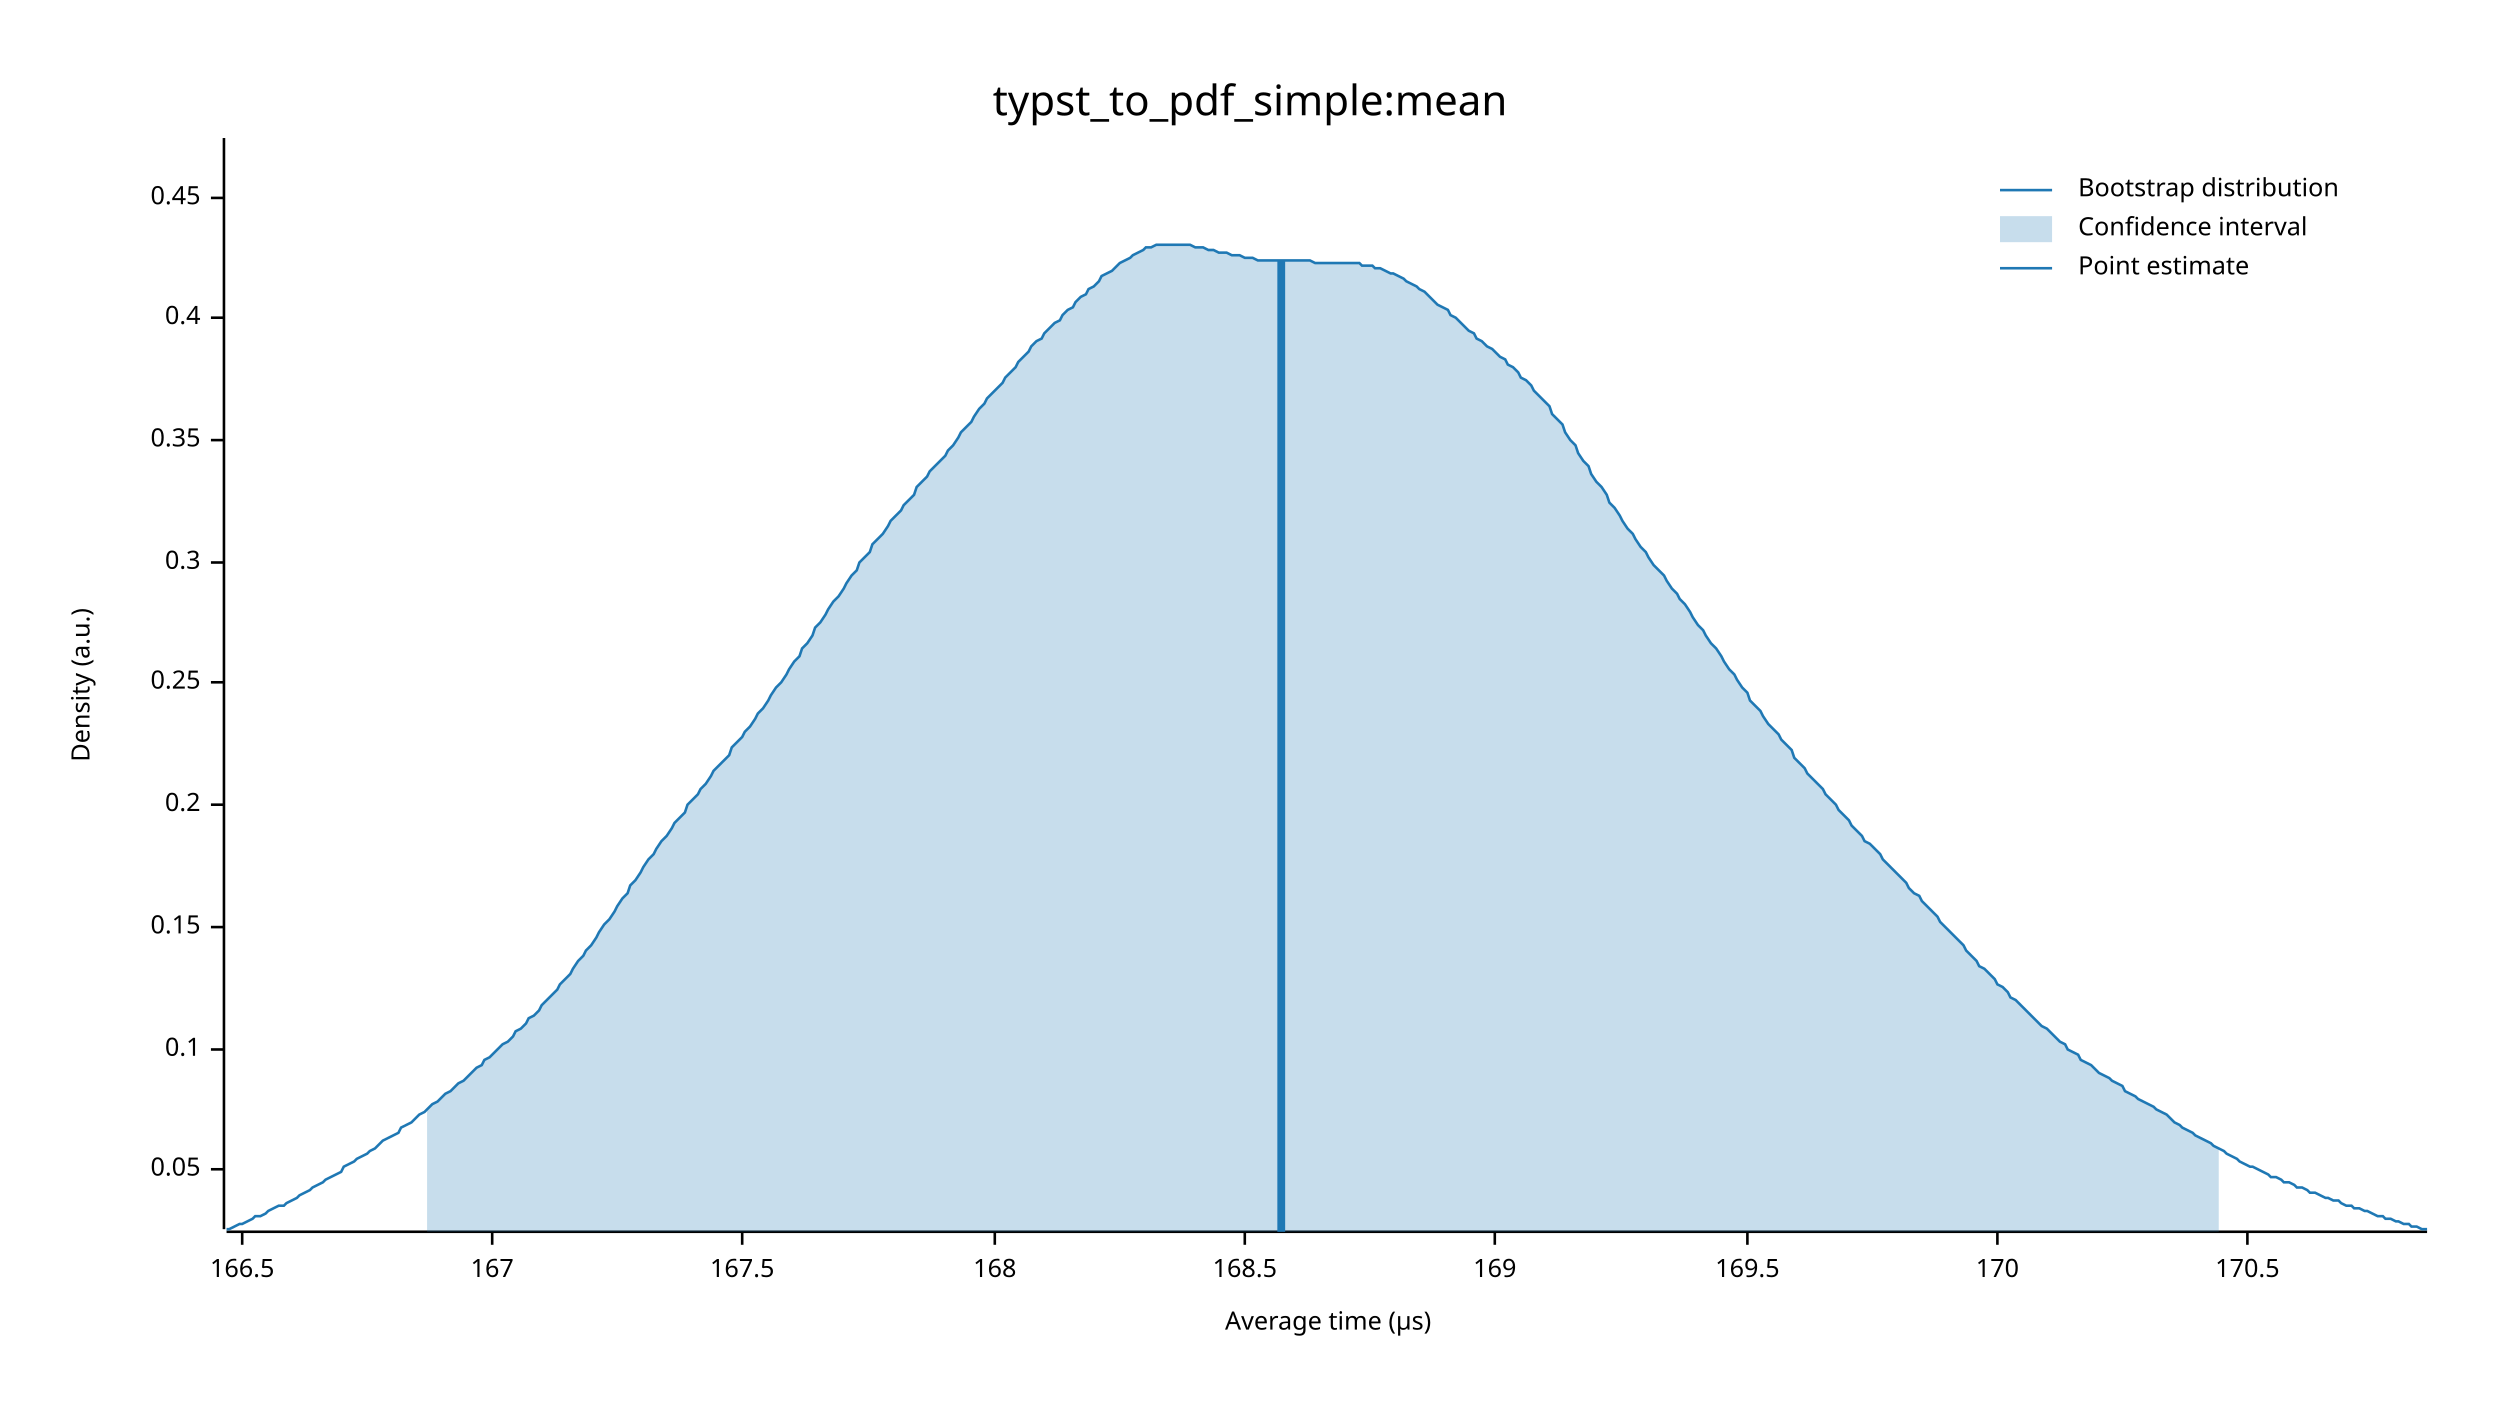
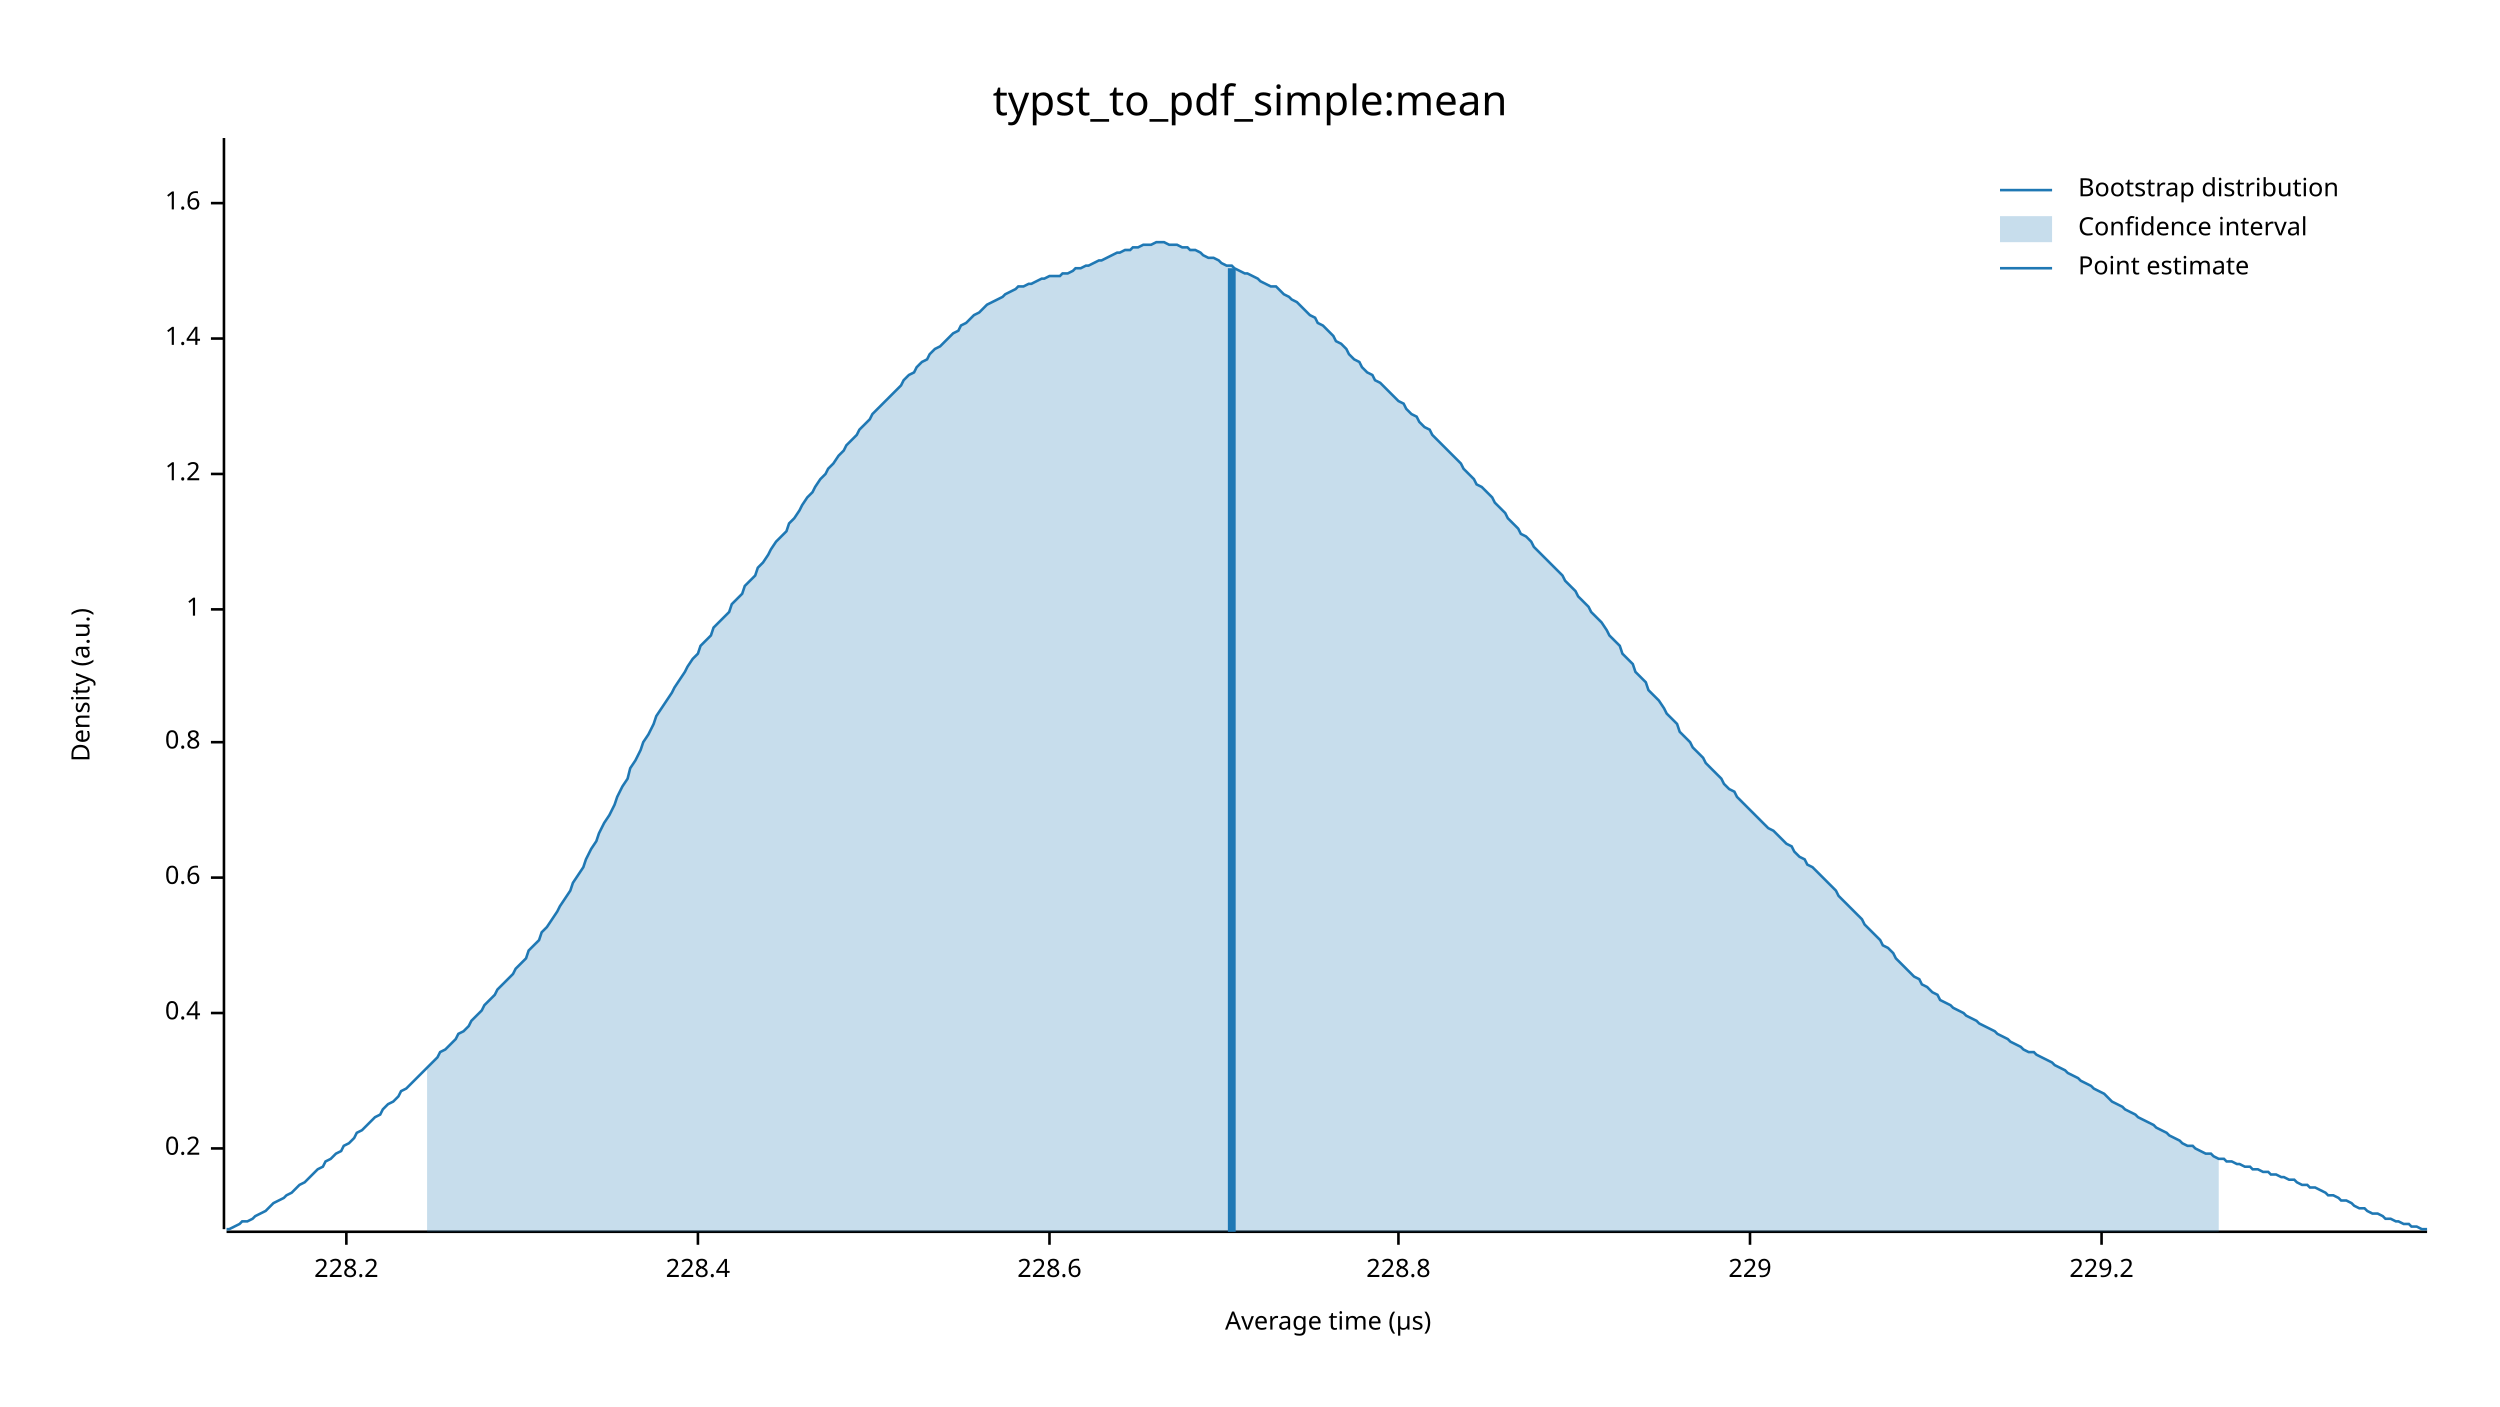
<svg xmlns="http://www.w3.org/2000/svg" width="960" height="540" viewBox="0 0 960 540">
  <text x="480" y="32" dy="0.76em" text-anchor="middle" font-family="sans-serif" font-size="16.129" opacity="1" fill="#000000">
typst_to_pdf_simple:mean
</text>
  <text x="27" y="263" dy="0.76em" text-anchor="middle" font-family="sans-serif" font-size="9.677" opacity="1" fill="#000000" transform="rotate(270, 27, 263)">
Density (a.u.)
</text>
  <text x="510" y="513" dy="-0.5ex" text-anchor="middle" font-family="sans-serif" font-size="9.677" opacity="1" fill="#000000">
Average time (µs)
</text>
  <polyline fill="none" opacity="1" stroke="#000000" stroke-width="1" points="86,53 86,472 " />
-   <text x="77" y="449" dy="0.5ex" text-anchor="end" font-family="sans-serif" font-size="9.677" opacity="1" fill="#000000">
- 0.05
- </text>
-   <polyline fill="none" opacity="1" stroke="#000000" stroke-width="1" points="81,449 86,449 " />
-   <text x="77" y="403" dy="0.5ex" text-anchor="end" font-family="sans-serif" font-size="9.677" opacity="1" fill="#000000">
- 0.1
- </text>
-   <polyline fill="none" opacity="1" stroke="#000000" stroke-width="1" points="81,403 86,403 " />
-   <text x="77" y="356" dy="0.5ex" text-anchor="end" font-family="sans-serif" font-size="9.677" opacity="1" fill="#000000">
- 0.15
- </text>
-   <polyline fill="none" opacity="1" stroke="#000000" stroke-width="1" points="81,356 86,356 " />
-   <text x="77" y="309" dy="0.5ex" text-anchor="end" font-family="sans-serif" font-size="9.677" opacity="1" fill="#000000">
+   <text x="77" y="441" dy="0.5ex" text-anchor="end" font-family="sans-serif" font-size="9.677" opacity="1" fill="#000000">
0.2
</text>
-   <polyline fill="none" opacity="1" stroke="#000000" stroke-width="1" points="81,309 86,309 " />
-   <text x="77" y="262" dy="0.5ex" text-anchor="end" font-family="sans-serif" font-size="9.677" opacity="1" fill="#000000">
- 0.25
- </text>
-   <polyline fill="none" opacity="1" stroke="#000000" stroke-width="1" points="81,262 86,262 " />
-   <text x="77" y="216" dy="0.5ex" text-anchor="end" font-family="sans-serif" font-size="9.677" opacity="1" fill="#000000">
- 0.3
- </text>
-   <polyline fill="none" opacity="1" stroke="#000000" stroke-width="1" points="81,216 86,216 " />
-   <text x="77" y="169" dy="0.5ex" text-anchor="end" font-family="sans-serif" font-size="9.677" opacity="1" fill="#000000">
- 0.35
- </text>
-   <polyline fill="none" opacity="1" stroke="#000000" stroke-width="1" points="81,169 86,169 " />
-   <text x="77" y="122" dy="0.5ex" text-anchor="end" font-family="sans-serif" font-size="9.677" opacity="1" fill="#000000">
+   <polyline fill="none" opacity="1" stroke="#000000" stroke-width="1" points="81,441 86,441 " />
+   <text x="77" y="389" dy="0.5ex" text-anchor="end" font-family="sans-serif" font-size="9.677" opacity="1" fill="#000000">
0.4
</text>
-   <polyline fill="none" opacity="1" stroke="#000000" stroke-width="1" points="81,122 86,122 " />
-   <text x="77" y="76" dy="0.5ex" text-anchor="end" font-family="sans-serif" font-size="9.677" opacity="1" fill="#000000">
- 0.45
+   <polyline fill="none" opacity="1" stroke="#000000" stroke-width="1" points="81,389 86,389 " />
+   <text x="77" y="337" dy="0.5ex" text-anchor="end" font-family="sans-serif" font-size="9.677" opacity="1" fill="#000000">
+ 0.6
</text>
-   <polyline fill="none" opacity="1" stroke="#000000" stroke-width="1" points="81,76 86,76 " />
+   <polyline fill="none" opacity="1" stroke="#000000" stroke-width="1" points="81,337 86,337 " />
+   <text x="77" y="285" dy="0.5ex" text-anchor="end" font-family="sans-serif" font-size="9.677" opacity="1" fill="#000000">
+ 0.8
+ </text>
+   <polyline fill="none" opacity="1" stroke="#000000" stroke-width="1" points="81,285 86,285 " />
+   <text x="77" y="234" dy="0.5ex" text-anchor="end" font-family="sans-serif" font-size="9.677" opacity="1" fill="#000000">
+ 1
+ </text>
+   <polyline fill="none" opacity="1" stroke="#000000" stroke-width="1" points="81,234 86,234 " />
+   <text x="77" y="182" dy="0.5ex" text-anchor="end" font-family="sans-serif" font-size="9.677" opacity="1" fill="#000000">
+ 1.2
+ </text>
+   <polyline fill="none" opacity="1" stroke="#000000" stroke-width="1" points="81,182 86,182 " />
+   <text x="77" y="130" dy="0.5ex" text-anchor="end" font-family="sans-serif" font-size="9.677" opacity="1" fill="#000000">
+ 1.4
+ </text>
+   <polyline fill="none" opacity="1" stroke="#000000" stroke-width="1" points="81,130 86,130 " />
+   <text x="77" y="78" dy="0.5ex" text-anchor="end" font-family="sans-serif" font-size="9.677" opacity="1" fill="#000000">
+ 1.6
+ </text>
+   <polyline fill="none" opacity="1" stroke="#000000" stroke-width="1" points="81,78 86,78 " />
  <polyline fill="none" opacity="1" stroke="#000000" stroke-width="1" points="87,473 932,473 " />
-   <text x="93" y="483" dy="0.76em" text-anchor="middle" font-family="sans-serif" font-size="9.677" opacity="1" fill="#000000">
- 166.5
+   <text x="133" y="483" dy="0.76em" text-anchor="middle" font-family="sans-serif" font-size="9.677" opacity="1" fill="#000000">
+ 228.2
</text>
-   <polyline fill="none" opacity="1" stroke="#000000" stroke-width="1" points="93,473 93,478 " />
-   <text x="189" y="483" dy="0.76em" text-anchor="middle" font-family="sans-serif" font-size="9.677" opacity="1" fill="#000000">
- 167
+   <polyline fill="none" opacity="1" stroke="#000000" stroke-width="1" points="133,473 133,478 " />
+   <text x="268" y="483" dy="0.76em" text-anchor="middle" font-family="sans-serif" font-size="9.677" opacity="1" fill="#000000">
+ 228.4
</text>
-   <polyline fill="none" opacity="1" stroke="#000000" stroke-width="1" points="189,473 189,478 " />
-   <text x="285" y="483" dy="0.76em" text-anchor="middle" font-family="sans-serif" font-size="9.677" opacity="1" fill="#000000">
- 167.5
+   <polyline fill="none" opacity="1" stroke="#000000" stroke-width="1" points="268,473 268,478 " />
+   <text x="403" y="483" dy="0.76em" text-anchor="middle" font-family="sans-serif" font-size="9.677" opacity="1" fill="#000000">
+ 228.6
</text>
-   <polyline fill="none" opacity="1" stroke="#000000" stroke-width="1" points="285,473 285,478 " />
-   <text x="382" y="483" dy="0.76em" text-anchor="middle" font-family="sans-serif" font-size="9.677" opacity="1" fill="#000000">
- 168
+   <polyline fill="none" opacity="1" stroke="#000000" stroke-width="1" points="403,473 403,478 " />
+   <text x="537" y="483" dy="0.76em" text-anchor="middle" font-family="sans-serif" font-size="9.677" opacity="1" fill="#000000">
+ 228.8
</text>
-   <polyline fill="none" opacity="1" stroke="#000000" stroke-width="1" points="382,473 382,478 " />
-   <text x="478" y="483" dy="0.76em" text-anchor="middle" font-family="sans-serif" font-size="9.677" opacity="1" fill="#000000">
- 168.5
+   <polyline fill="none" opacity="1" stroke="#000000" stroke-width="1" points="537,473 537,478 " />
+   <text x="672" y="483" dy="0.76em" text-anchor="middle" font-family="sans-serif" font-size="9.677" opacity="1" fill="#000000">
+ 229
</text>
-   <polyline fill="none" opacity="1" stroke="#000000" stroke-width="1" points="478,473 478,478 " />
-   <text x="574" y="483" dy="0.76em" text-anchor="middle" font-family="sans-serif" font-size="9.677" opacity="1" fill="#000000">
- 169
+   <polyline fill="none" opacity="1" stroke="#000000" stroke-width="1" points="672,473 672,478 " />
+   <text x="807" y="483" dy="0.76em" text-anchor="middle" font-family="sans-serif" font-size="9.677" opacity="1" fill="#000000">
+ 229.2
</text>
-   <polyline fill="none" opacity="1" stroke="#000000" stroke-width="1" points="574,473 574,478 " />
-   <text x="671" y="483" dy="0.76em" text-anchor="middle" font-family="sans-serif" font-size="9.677" opacity="1" fill="#000000">
- 169.5
- </text>
-   <polyline fill="none" opacity="1" stroke="#000000" stroke-width="1" points="671,473 671,478 " />
-   <text x="767" y="483" dy="0.76em" text-anchor="middle" font-family="sans-serif" font-size="9.677" opacity="1" fill="#000000">
- 170
- </text>
-   <polyline fill="none" opacity="1" stroke="#000000" stroke-width="1" points="767,473 767,478 " />
-   <text x="863" y="483" dy="0.76em" text-anchor="middle" font-family="sans-serif" font-size="9.677" opacity="1" fill="#000000">
- 170.5
- </text>
-   <polyline fill="none" opacity="1" stroke="#000000" stroke-width="1" points="863,473 863,478 " />
-   <polyline fill="none" opacity="1" stroke="#1F78B4" stroke-width="1" points="87,472 88,472 90,471 92,470 93,470 95,469 97,468 98,467 100,467 102,466 103,465 105,464 107,463 109,463 110,462 112,461 114,460 115,459 117,458 119,457 120,456 122,455 124,454 125,453 127,452 129,451 131,450 132,448 134,447 136,446 137,445 139,444 141,443 142,442 144,441 146,439 147,438 149,437 151,436 153,435 154,433 156,432 158,431 159,430 161,428 163,427 164,426 166,424 168,423 169,422 171,420 173,419 175,417 176,416 178,415 180,413 181,412 183,410 185,409 186,407 188,406 190,404 191,403 193,401 195,400 197,398 198,396 200,395 202,393 203,391 205,390 207,388 208,386 210,384 212,382 214,380 215,378 217,376 219,374 220,372 222,369 224,367 225,365 227,363 229,360 230,358 232,355 234,353 236,350 237,348 239,345 241,343 242,340 244,338 246,335 247,333 249,330 251,328 252,326 254,323 256,321 258,318 259,316 261,314 263,312 264,309 266,307 268,305 269,303 271,301 273,298 274,296 276,294 278,292 280,290 281,287 283,285 285,283 286,281 288,279 290,276 291,274 293,272 295,269 296,267 298,264 300,262 302,259 303,257 305,254 307,252 308,249 310,247 312,244 313,241 315,239 317,236 318,234 320,231 322,229 324,226 325,224 327,221 329,219 330,216 332,214 334,212 335,209 337,207 339,205 341,202 342,200 344,198 346,196 347,194 349,192 351,190 352,187 354,185 356,183 357,181 359,179 361,177 363,175 364,173 366,171 368,168 369,166 371,164 373,162 374,160 376,157 378,155 379,153 381,151 383,149 385,147 386,145 388,143 390,141 391,139 393,137 395,135 396,133 398,131 400,130 401,128 403,126 405,124 407,123 408,121 410,119 412,118 413,116 415,114 417,113 418,111 420,110 422,108 423,106 425,105 427,104 429,102 430,101 432,100 434,99 435,98 437,97 439,96 440,95 442,95 444,94 445,94 447,94 449,94 451,94 452,94 454,94 456,94 457,94 459,95 461,95 462,95 464,96 466,96 468,97 469,97 471,97 473,98 474,98 476,98 478,99 479,99 481,99 483,100 484,100 486,100 488,100 490,100 491,100 493,100 495,100 496,100 498,100 500,100 501,100 503,100 505,101 506,101 508,101 510,101 512,101 513,101 515,101 517,101 518,101 520,101 522,101 523,102 525,102 527,102 528,103 530,103 532,104 534,105 535,105 537,106 539,107 540,108 542,109 544,110 545,111 547,112 549,114 550,115 552,117 554,118 556,119 557,121 559,122 561,124 562,125 564,127 566,128 567,130 569,131 571,133 573,134 574,135 576,137 578,138 579,140 581,141 583,143 584,145 586,146 588,148 589,150 591,152 593,154 595,156 596,159 598,161 600,163 601,166 603,169 605,171 606,174 608,177 610,179 611,182 613,185 615,187 617,190 618,193 620,195 622,198 623,200 625,203 627,205 628,207 630,210 632,212 633,214 635,217 637,219 639,221 640,223 642,226 644,228 645,230 647,232 649,235 650,237 652,240 654,242 655,244 657,247 659,249 661,252 662,254 664,257 666,259 667,261 669,264 671,266 672,269 674,271 676,273 677,275 679,278 681,280 683,282 684,284 686,286 688,288 689,291 691,293 693,295 694,297 696,299 698,301 700,303 701,305 703,307 705,309 706,311 708,313 710,315 711,317 713,319 715,321 716,323 718,324 720,326 722,328 723,330 725,332 727,334 728,335 730,337 732,339 733,341 735,343 737,344 738,346 740,348 742,350 744,352 745,354 747,356 749,358 750,359 752,361 754,363 755,365 757,367 759,369 760,371 762,372 764,374 766,376 767,378 769,379 771,381 772,383 774,384 776,386 777,387 779,389 781,391 782,392 784,394 786,395 788,397 789,398 791,400 793,401 794,403 796,404 798,405 799,407 801,408 803,409 804,410 806,412 808,413 810,414 811,415 813,416 815,417 816,419 818,420 820,421 821,422 823,423 825,424 827,425 828,426 830,427 832,428 833,429 835,431 837,432 838,433 840,434 842,435 843,436 845,437 847,438 849,439 850,440 852,441 854,442 855,443 857,444 859,445 860,446 862,447 864,448 865,448 867,449 869,450 871,451 872,452 874,452 876,453 877,454 879,454 881,455 882,456 884,456 886,457 887,458 889,458 891,459 893,460 894,460 896,461 898,461 899,462 901,463 903,463 904,464 906,464 908,465 909,465 911,466 913,467 915,467 916,468 918,468 920,469 921,469 923,470 925,470 926,471 928,471 930,472 932,472 " />
-   <polygon opacity="0.25" fill="#1F78B4" points="164,426 166,424 168,423 169,422 171,420 173,419 175,417 176,416 178,415 180,413 181,412 183,410 185,409 186,407 188,406 190,404 191,403 193,401 195,400 197,398 198,396 200,395 202,393 203,391 205,390 207,388 208,386 210,384 212,382 214,380 215,378 217,376 219,374 220,372 222,369 224,367 225,365 227,363 229,360 230,358 232,355 234,353 236,350 237,348 239,345 241,343 242,340 244,338 246,335 247,333 249,330 251,328 252,326 254,323 256,321 258,318 259,316 261,314 263,312 264,309 266,307 268,305 269,303 271,301 273,298 274,296 276,294 278,292 280,290 281,287 283,285 285,283 286,281 288,279 290,276 291,274 293,272 295,269 296,267 298,264 300,262 302,259 303,257 305,254 307,252 308,249 310,247 312,244 313,241 315,239 317,236 318,234 320,231 322,229 324,226 325,224 327,221 329,219 330,216 332,214 334,212 335,209 337,207 339,205 341,202 342,200 344,198 346,196 347,194 349,192 351,190 352,187 354,185 356,183 357,181 359,179 361,177 363,175 364,173 366,171 368,168 369,166 371,164 373,162 374,160 376,157 378,155 379,153 381,151 383,149 385,147 386,145 388,143 390,141 391,139 393,137 395,135 396,133 398,131 400,130 401,128 403,126 405,124 407,123 408,121 410,119 412,118 413,116 415,114 417,113 418,111 420,110 422,108 423,106 425,105 427,104 429,102 430,101 432,100 434,99 435,98 437,97 439,96 440,95 442,95 444,94 445,94 447,94 449,94 451,94 452,94 454,94 456,94 457,94 459,95 461,95 462,95 464,96 466,96 468,97 469,97 471,97 473,98 474,98 476,98 478,99 479,99 481,99 483,100 484,100 486,100 488,100 490,100 491,100 493,100 495,100 496,100 498,100 500,100 501,100 503,100 505,101 506,101 508,101 510,101 512,101 513,101 515,101 517,101 518,101 520,101 522,101 523,102 525,102 527,102 528,103 530,103 532,104 534,105 535,105 537,106 539,107 540,108 542,109 544,110 545,111 547,112 549,114 550,115 552,117 554,118 556,119 557,121 559,122 561,124 562,125 564,127 566,128 567,130 569,131 571,133 573,134 574,135 576,137 578,138 579,140 581,141 583,143 584,145 586,146 588,148 589,150 591,152 593,154 595,156 596,159 598,161 600,163 601,166 603,169 605,171 606,174 608,177 610,179 611,182 613,185 615,187 617,190 618,193 620,195 622,198 623,200 625,203 627,205 628,207 630,210 632,212 633,214 635,217 637,219 639,221 640,223 642,226 644,228 645,230 647,232 649,235 650,237 652,240 654,242 655,244 657,247 659,249 661,252 662,254 664,257 666,259 667,261 669,264 671,266 672,269 674,271 676,273 677,275 679,278 681,280 683,282 684,284 686,286 688,288 689,291 691,293 693,295 694,297 696,299 698,301 700,303 701,305 703,307 705,309 706,311 708,313 710,315 711,317 713,319 715,321 716,323 718,324 720,326 722,328 723,330 725,332 727,334 728,335 730,337 732,339 733,341 735,343 737,344 738,346 740,348 742,350 744,352 745,354 747,356 749,358 750,359 752,361 754,363 755,365 757,367 759,369 760,371 762,372 764,374 766,376 767,378 769,379 771,381 772,383 774,384 776,386 777,387 779,389 781,391 782,392 784,394 786,395 788,397 789,398 791,400 793,401 794,403 796,404 798,405 799,407 801,408 803,409 804,410 806,412 808,413 810,414 811,415 813,416 815,417 816,419 818,420 820,421 821,422 823,423 825,424 827,425 828,426 830,427 832,428 833,429 835,431 837,432 838,433 840,434 842,435 843,436 845,437 847,438 849,439 850,440 852,441 852,473 164,473 " />
-   <polyline fill="none" opacity="1" stroke="#1F78B4" stroke-width="3" points="492,473 492,100 " />
+   <polyline fill="none" opacity="1" stroke="#000000" stroke-width="1" points="807,473 807,478 " />
+   <polyline fill="none" opacity="1" stroke="#1F78B4" stroke-width="1" points="87,472 88,472 90,471 92,470 93,469 95,469 97,468 98,467 100,466 102,465 103,464 105,462 107,461 109,460 110,459 112,458 114,456 115,455 117,454 119,452 120,451 122,449 124,448 125,446 127,445 129,443 131,442 132,440 134,439 136,437 137,435 139,434 141,432 142,431 144,429 146,428 147,426 149,424 151,423 153,421 154,419 156,418 158,416 159,415 161,413 163,411 164,410 166,408 168,406 169,404 171,403 173,401 175,399 176,397 178,396 180,394 181,392 183,390 185,388 186,386 188,384 190,382 191,380 193,378 195,376 197,374 198,372 200,370 202,368 203,365 205,363 207,361 208,358 210,356 212,353 214,350 215,348 217,345 219,342 220,339 222,336 224,333 225,330 227,326 229,323 230,320 232,316 234,313 236,309 237,306 239,302 241,299 242,295 244,292 246,288 247,285 249,282 251,278 252,275 254,272 256,269 258,266 259,264 261,261 263,258 264,256 266,253 268,251 269,248 271,246 273,244 274,241 276,239 278,237 280,235 281,232 283,230 285,228 286,225 288,223 290,221 291,218 293,216 295,213 296,211 298,208 300,206 302,204 303,201 305,199 307,196 308,194 310,191 312,189 313,187 315,184 317,182 318,180 320,178 322,175 324,173 325,171 327,169 329,167 330,165 332,163 334,161 335,159 337,157 339,155 341,153 342,152 344,150 346,148 347,146 349,144 351,143 352,141 354,139 356,138 357,136 359,134 361,133 363,131 364,130 366,128 368,127 369,125 371,124 373,122 374,121 376,120 378,118 379,117 381,116 383,115 385,114 386,113 388,112 390,111 391,110 393,110 395,109 396,109 398,108 400,107 401,107 403,106 405,106 407,106 408,105 410,105 412,104 413,103 415,103 417,102 418,102 420,101 422,100 423,100 425,99 427,98 429,97 430,97 432,96 434,96 435,95 437,95 439,94 440,94 442,94 444,93 445,93 447,93 449,94 451,94 452,94 454,95 456,95 457,96 459,96 461,97 462,98 464,99 466,99 468,100 469,101 471,102 473,102 474,103 476,104 478,105 479,105 481,106 483,107 484,108 486,109 488,110 490,110 491,111 493,113 495,114 496,115 498,116 500,118 501,119 503,121 505,122 506,124 508,125 510,127 512,129 513,131 515,132 517,134 518,136 520,138 522,139 523,141 525,143 527,144 528,146 530,147 532,149 534,151 535,152 537,154 539,155 540,157 542,159 544,160 545,162 547,164 549,165 550,167 552,169 554,171 556,173 557,174 559,176 561,178 562,180 564,182 566,184 567,186 569,187 571,189 573,191 574,193 576,195 578,197 579,199 581,201 583,203 584,205 586,206 588,208 589,210 591,212 593,214 595,216 596,217 598,219 600,221 601,223 603,225 605,227 606,229 608,231 610,233 611,235 613,237 615,239 617,242 618,244 620,246 622,248 623,251 625,253 627,255 628,258 630,260 632,262 633,265 635,267 637,269 639,272 640,274 642,276 644,278 645,281 647,283 649,285 650,287 652,289 654,291 655,293 657,295 659,297 661,299 662,301 664,303 666,304 667,306 669,308 671,310 672,311 674,313 676,315 677,316 679,318 681,319 683,321 684,322 686,324 688,325 689,327 691,329 693,330 694,332 696,333 698,335 700,337 701,338 703,340 705,342 706,344 708,346 710,348 711,349 713,351 715,353 716,355 718,357 720,359 722,361 723,363 725,364 727,366 728,368 730,370 732,372 733,373 735,375 737,376 738,378 740,379 742,381 744,382 745,384 747,385 749,386 750,387 752,388 754,389 755,390 757,391 759,392 760,393 762,394 764,395 766,396 767,397 769,398 771,399 772,400 774,401 776,402 777,403 779,404 781,404 782,405 784,406 786,407 788,408 789,409 791,410 793,411 794,412 796,413 798,414 799,415 801,416 803,417 804,418 806,419 808,420 810,422 811,423 813,424 815,425 816,426 818,427 820,428 821,429 823,430 825,431 827,432 828,433 830,434 832,435 833,436 835,437 837,438 838,439 840,440 842,440 843,441 845,442 847,443 849,443 850,444 852,445 854,445 855,446 857,446 859,447 860,447 862,448 864,448 865,449 867,449 869,450 871,450 872,451 874,451 876,452 877,452 879,453 881,453 882,454 884,455 886,455 887,456 889,456 891,457 893,458 894,459 896,459 898,460 899,461 901,461 903,462 904,463 906,464 908,464 909,465 911,466 913,466 915,467 916,468 918,468 920,469 921,469 923,470 925,470 926,471 928,471 930,472 932,472 " />
+   <polygon opacity="0.25" fill="#1F78B4" points="164,410 166,408 168,406 169,404 171,403 173,401 175,399 176,397 178,396 180,394 181,392 183,390 185,388 186,386 188,384 190,382 191,380 193,378 195,376 197,374 198,372 200,370 202,368 203,365 205,363 207,361 208,358 210,356 212,353 214,350 215,348 217,345 219,342 220,339 222,336 224,333 225,330 227,326 229,323 230,320 232,316 234,313 236,309 237,306 239,302 241,299 242,295 244,292 246,288 247,285 249,282 251,278 252,275 254,272 256,269 258,266 259,264 261,261 263,258 264,256 266,253 268,251 269,248 271,246 273,244 274,241 276,239 278,237 280,235 281,232 283,230 285,228 286,225 288,223 290,221 291,218 293,216 295,213 296,211 298,208 300,206 302,204 303,201 305,199 307,196 308,194 310,191 312,189 313,187 315,184 317,182 318,180 320,178 322,175 324,173 325,171 327,169 329,167 330,165 332,163 334,161 335,159 337,157 339,155 341,153 342,152 344,150 346,148 347,146 349,144 351,143 352,141 354,139 356,138 357,136 359,134 361,133 363,131 364,130 366,128 368,127 369,125 371,124 373,122 374,121 376,120 378,118 379,117 381,116 383,115 385,114 386,113 388,112 390,111 391,110 393,110 395,109 396,109 398,108 400,107 401,107 403,106 405,106 407,106 408,105 410,105 412,104 413,103 415,103 417,102 418,102 420,101 422,100 423,100 425,99 427,98 429,97 430,97 432,96 434,96 435,95 437,95 439,94 440,94 442,94 444,93 445,93 447,93 449,94 451,94 452,94 454,95 456,95 457,96 459,96 461,97 462,98 464,99 466,99 468,100 469,101 471,102 473,102 474,103 476,104 478,105 479,105 481,106 483,107 484,108 486,109 488,110 490,110 491,111 493,113 495,114 496,115 498,116 500,118 501,119 503,121 505,122 506,124 508,125 510,127 512,129 513,131 515,132 517,134 518,136 520,138 522,139 523,141 525,143 527,144 528,146 530,147 532,149 534,151 535,152 537,154 539,155 540,157 542,159 544,160 545,162 547,164 549,165 550,167 552,169 554,171 556,173 557,174 559,176 561,178 562,180 564,182 566,184 567,186 569,187 571,189 573,191 574,193 576,195 578,197 579,199 581,201 583,203 584,205 586,206 588,208 589,210 591,212 593,214 595,216 596,217 598,219 600,221 601,223 603,225 605,227 606,229 608,231 610,233 611,235 613,237 615,239 617,242 618,244 620,246 622,248 623,251 625,253 627,255 628,258 630,260 632,262 633,265 635,267 637,269 639,272 640,274 642,276 644,278 645,281 647,283 649,285 650,287 652,289 654,291 655,293 657,295 659,297 661,299 662,301 664,303 666,304 667,306 669,308 671,310 672,311 674,313 676,315 677,316 679,318 681,319 683,321 684,322 686,324 688,325 689,327 691,329 693,330 694,332 696,333 698,335 700,337 701,338 703,340 705,342 706,344 708,346 710,348 711,349 713,351 715,353 716,355 718,357 720,359 722,361 723,363 725,364 727,366 728,368 730,370 732,372 733,373 735,375 737,376 738,378 740,379 742,381 744,382 745,384 747,385 749,386 750,387 752,388 754,389 755,390 757,391 759,392 760,393 762,394 764,395 766,396 767,397 769,398 771,399 772,400 774,401 776,402 777,403 779,404 781,404 782,405 784,406 786,407 788,408 789,409 791,410 793,411 794,412 796,413 798,414 799,415 801,416 803,417 804,418 806,419 808,420 810,422 811,423 813,424 815,425 816,426 818,427 820,428 821,429 823,430 825,431 827,432 828,433 830,434 832,435 833,436 835,437 837,438 838,439 840,440 842,440 843,441 845,442 847,443 849,443 850,444 852,445 852,473 164,473 " />
+   <polyline fill="none" opacity="1" stroke="#1F78B4" stroke-width="3" points="473,473 473,103 " />
  <text x="798" y="68" dy="0.76em" text-anchor="start" font-family="sans-serif" font-size="9.677" opacity="1" fill="#000000">
Bootstrap distribution
</text>
  <text x="798" y="83" dy="0.76em" text-anchor="start" font-family="sans-serif" font-size="9.677" opacity="1" fill="#000000">
Confidence interval
</text>
  <text x="798" y="98" dy="0.76em" text-anchor="start" font-family="sans-serif" font-size="9.677" opacity="1" fill="#000000">
Point estimate
</text>
  <polyline fill="none" opacity="1" stroke="#1F78B4" stroke-width="1" points="768,73 788,73 " />
  <rect x="768" y="83" width="20" height="10" opacity="0.25" fill="#1F78B4" stroke="none" />
  <polyline fill="none" opacity="1" stroke="#1F78B4" stroke-width="1" points="768,103 788,103 " />
</svg>
